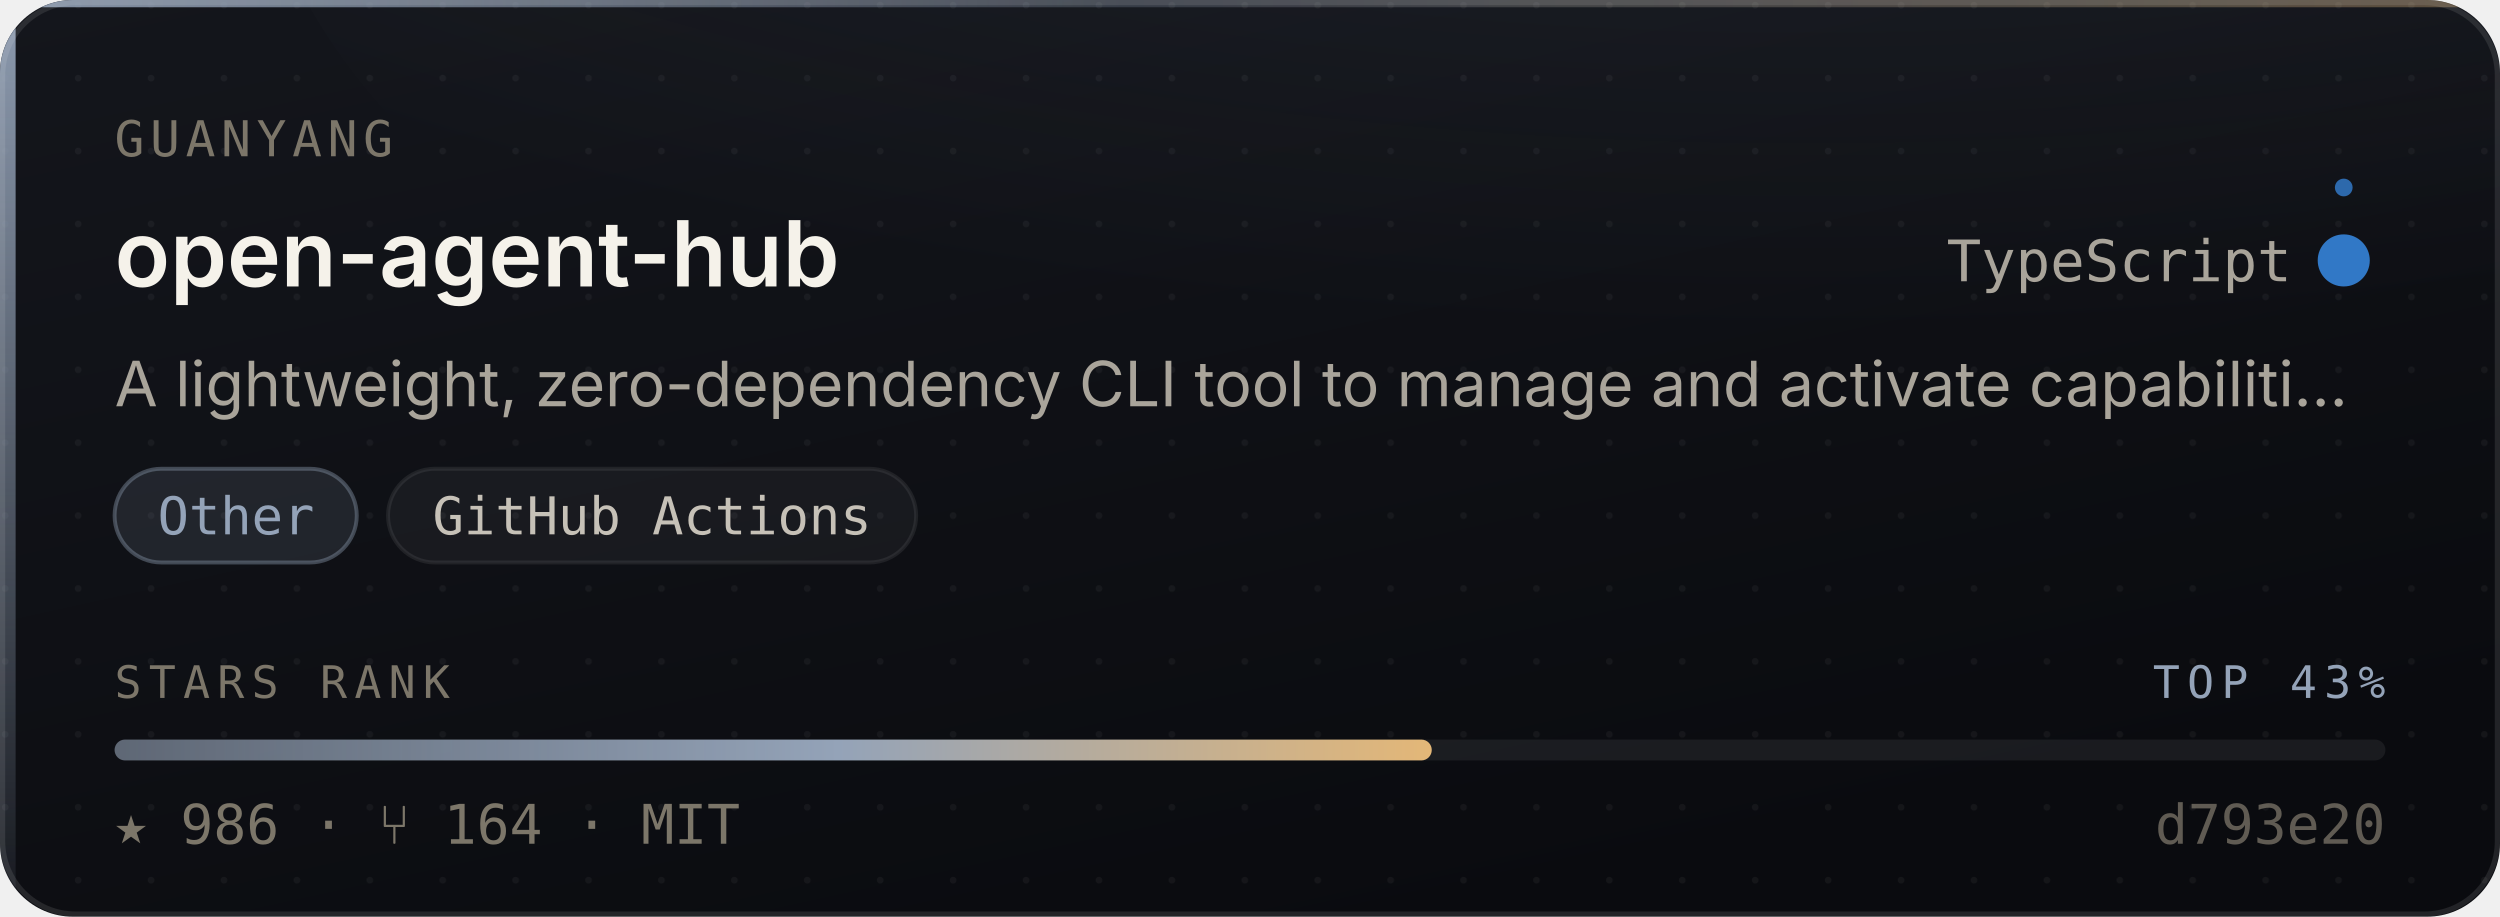
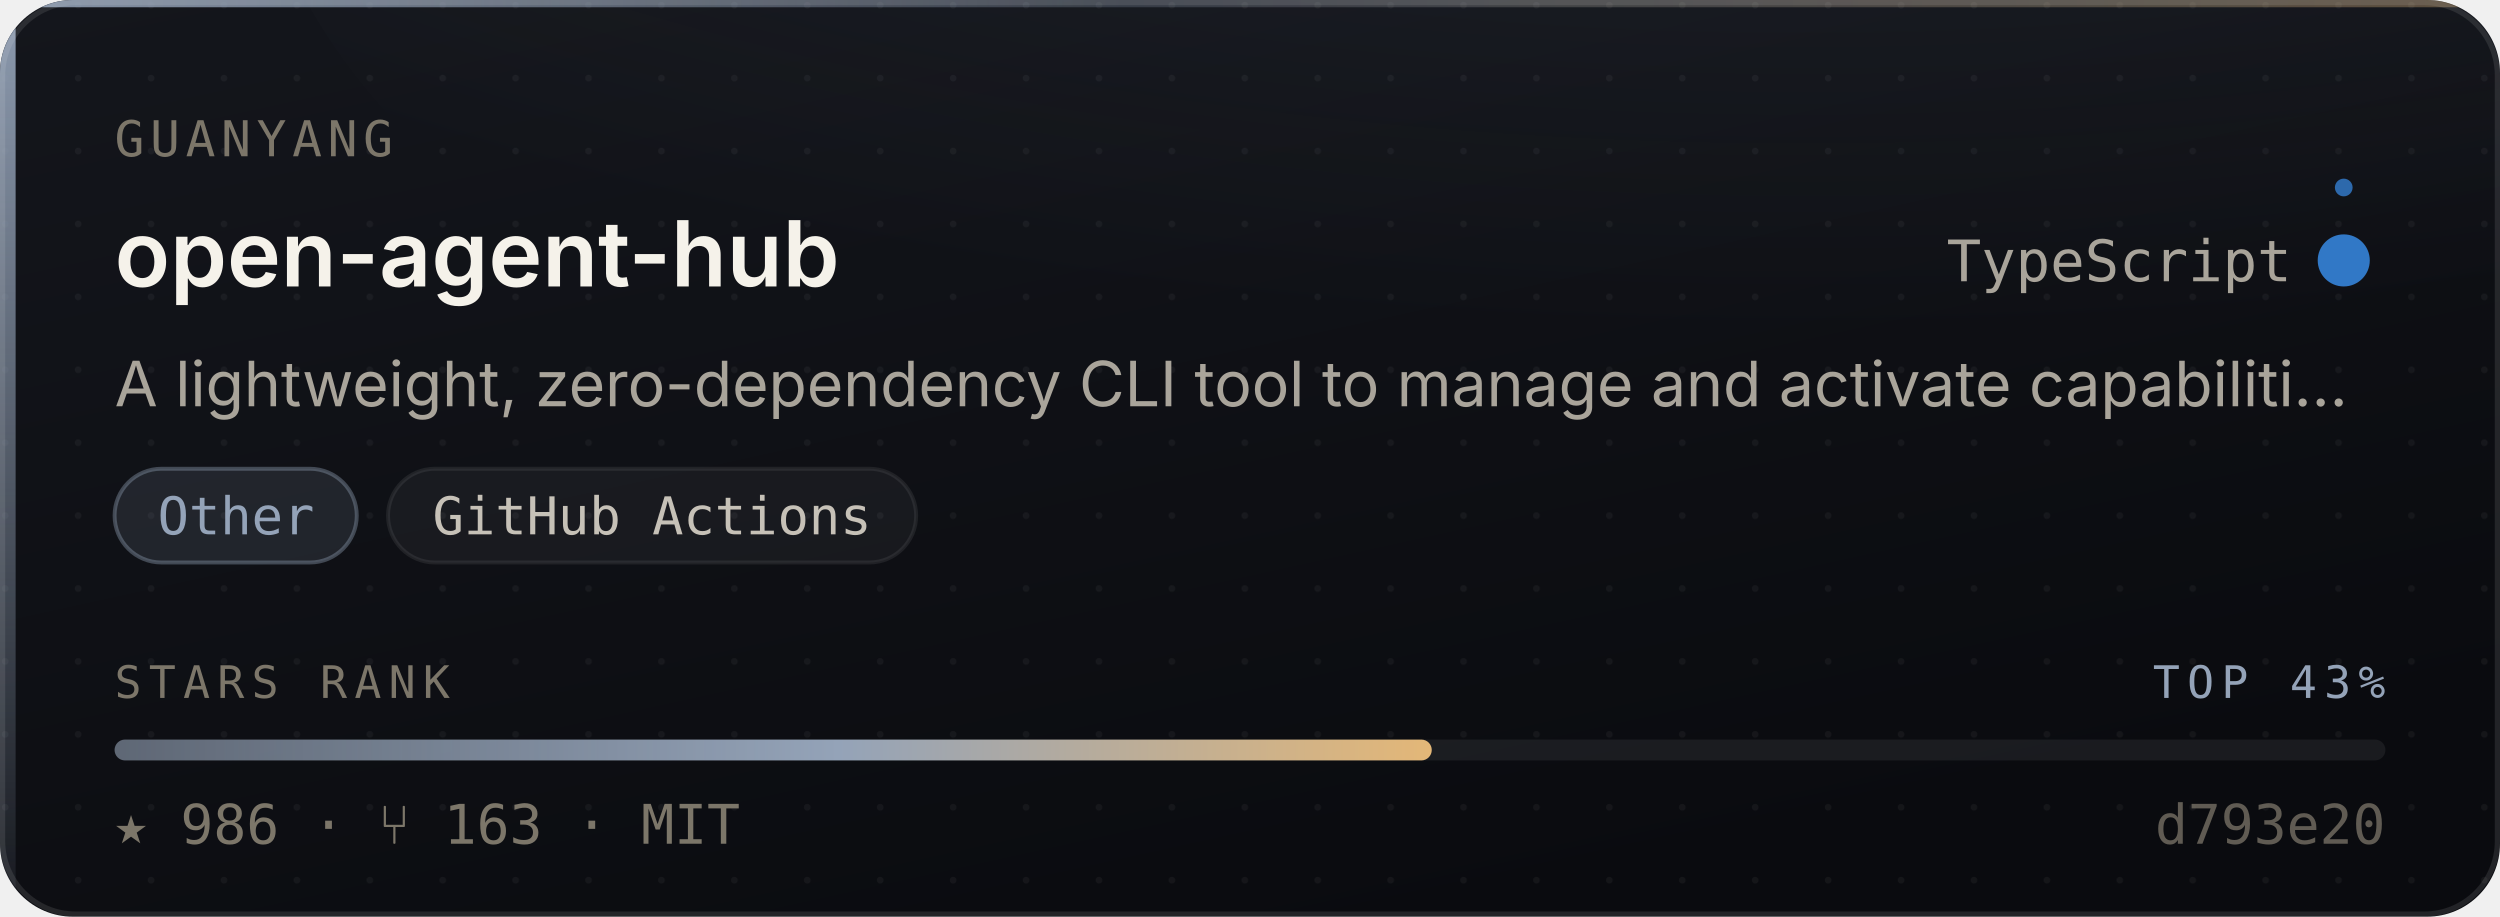
<svg xmlns="http://www.w3.org/2000/svg" width="480" height="176" viewBox="0 0 480 176" role="img" aria-label="guanyang/open-agent-hub — Other, 986 stars, top 43% of this corpus">
  <style>
    /* Motion is additive decoration. With reduced motion requested the whole
       motion layer is hidden and the card is still complete and correct. */
    @media (prefers-reduced-motion: reduce){ .mo{ display:none } }
  </style>
  <defs>
    <linearGradient id="surface" x1="0" y1="0" x2="0.6" y2="1">
      <stop offset="0" stop-color="#14161C" />
      <stop offset="1" stop-color="#0A0B0F" />
    </linearGradient>
    <linearGradient id="edge" x1="0" y1="0" x2="1" y2="0">
      <stop offset="0" stop-color="#94A3B8" stop-opacity="0.9" />
      <stop offset="0.45" stop-color="#94A3B8" stop-opacity="0.25" />
      <stop offset="1" stop-color="#E3B778" stop-opacity="0.35" />
    </linearGradient>
    <linearGradient id="rail" x1="0" y1="0" x2="0" y2="1">
      <stop offset="0" stop-color="#94A3B8" stop-opacity="0.95" />
      <stop offset="1" stop-color="#94A3B8" stop-opacity="0.06" />
    </linearGradient>
    <radialGradient id="glow" cx="0.5" cy="0" r="0.85">
      <stop offset="0" stop-color="#94A3B8" stop-opacity="0.20" />
      <stop offset="1" stop-color="#94A3B8" stop-opacity="0" />
    </radialGradient>
    <linearGradient id="sheen" x1="0" y1="0" x2="1" y2="0">
      <stop offset="0" stop-color="#ffffff" stop-opacity="0" />
      <stop offset="0.5" stop-color="#ffffff" stop-opacity="0.055" />
      <stop offset="1" stop-color="#ffffff" stop-opacity="0" />
    </linearGradient>
    <linearGradient id="rankFill" x1="0" y1="0" x2="1" y2="0">
      <stop offset="0" stop-color="rgba(148,163,184,0.55)" />
      <stop offset="0.55" stop-color="#94A3B8" />
      <stop offset="1" stop-color="#E3B778" />
    </linearGradient>
    <pattern id="dots" width="14" height="14" patternUnits="userSpaceOnUse">
      <circle cx="1" cy="1" r="0.65" fill="#ffffff" opacity="0.045" />
    </pattern>
    <clipPath id="frame">
      <rect x="0" y="0" width="480" height="176" rx="14" />
    </clipPath>
  </defs>
  <g clip-path="url(#frame)">
    <rect width="480" height="176" fill="url(#surface)" />
    <rect width="480" height="176" fill="url(#dots)" />
    <ellipse cx="345.6" cy="-40" rx="297.6" ry="150" fill="url(#glow)" />
    <rect x="0" y="0" width="3" height="176" fill="url(#rail)" />
    <rect x="0" y="0" width="480" height="1.4" fill="url(#edge)" />
  </g>
  <rect x="0.5" y="0.5" width="479" height="175" rx="14" fill="none" stroke="rgba(255,255,255,0.10)" stroke-width="1" />
  <g class="mo" clip-path="url(#frame)">
    <rect x="-150" y="0" width="130" height="176" fill="url(#sheen)">
      <animate attributeName="x" values="-150;500" dur="5.5s" repeatCount="indefinite" />
    </rect>
    <circle r="2.6" fill="#94A3B8" opacity="0">
      <animateMotion dur="3.4s" repeatCount="indefinite" calcMode="linear" keyPoints="0.04;0.96" keyTimes="0;1" path="M1.5 0 L1.5 176" />
      <animate attributeName="opacity" values="0;0.95;0.95;0" keyTimes="0;0.12;0.82;1" dur="3.4s" repeatCount="indefinite" />
    </circle>
  </g>
  <text x="22" y="30" font-size="9.5" letter-spacing="1.1" fill="#7C7669" font-family="ui-monospace,SFMono-Regular,'SF Mono',Menlo,monospace">GUANYANG</text>
  <text x="22" y="55" font-size="17.5" font-weight="600" fill="#F5F2EA" font-family="-apple-system,BlinkMacSystemFont,'Segoe UI',Inter,Helvetica,Arial,sans-serif">open-agent-hub</text>
  <text x="440" y="54" font-size="11" fill="#A9A49A" text-anchor="end" font-family="ui-monospace,SFMono-Regular,'SF Mono',Menlo,monospace">TypeScript</text>
  <circle cx="450" cy="50" r="4.5" fill="#3178c6" />
  <g class="mo">
    <g>
      <animateTransform attributeName="transform" type="rotate" from="0 450 50" to="360 450 50" dur="7s" repeatCount="indefinite" />
      <circle cx="450" cy="36" r="1.7" fill="#3178c6" opacity="0.85" />
    </g>
    <circle cx="450" cy="50" r="4.5" fill="none" stroke="#3178c6" stroke-width="1">
      <animate attributeName="r" values="4.5;11;4.5" dur="4s" repeatCount="indefinite" />
      <animate attributeName="stroke-opacity" values="0.5;0;0.5" dur="4s" repeatCount="indefinite" />
    </circle>
  </g>
  <text x="22" y="78" font-size="12" fill="#A9A49A" font-family="-apple-system,BlinkMacSystemFont,'Segoe UI',Inter,Helvetica,Arial,sans-serif">A lightweight, zero-dependency CLI tool to manage and activate capabiliti…</text>
  <rect x="22.0" y="90" width="46.5" height="18" rx="9" fill="rgba(148,163,184,0.14)" stroke="rgba(148,163,184,0.38)" stroke-width="0.75" />
  <text x="45.3" y="102.6" font-size="10" fill="#94A3B8" text-anchor="middle" font-family="ui-monospace,SFMono-Regular,'SF Mono',Menlo,monospace">Other</text>
  <rect x="74.5" y="90" width="101.4" height="18" rx="9" fill="rgba(255,255,255,0.045)" stroke="rgba(255,255,255,0.075)" stroke-width="0.75" />
  <text x="125.2" y="102.6" font-size="10" fill="#C6C1B7" text-anchor="middle" font-family="ui-monospace,SFMono-Regular,'SF Mono',Menlo,monospace">GitHub Actions</text>
  <text x="22" y="134" font-size="8.6" letter-spacing="1.4" fill="#7C7669" font-family="ui-monospace,SFMono-Regular,'SF Mono',Menlo,monospace">STARS RANK</text>
  <text x="458" y="134" font-size="8.6" letter-spacing="1.4" fill="#94A3B8" text-anchor="end" font-family="ui-monospace,SFMono-Regular,'SF Mono',Menlo,monospace">TOP 43%</text>
  <rect x="22" y="142" width="436" height="4" rx="2" fill="rgba(255,255,255,0.07)" />
  <rect x="22" y="142" width="252.9" height="4" rx="2" fill="url(#rankFill)">
    <animate attributeName="width" from="0" to="252.9" dur="1.1s" fill="freeze" calcMode="spline" keySplines="0.16 1 0.3 1" keyTimes="0;1" />
  </rect>
-   <text x="22" y="162" font-size="10.5" fill="#7C7669" font-family="ui-monospace,SFMono-Regular,'SF Mono',Menlo,monospace">★ 986   ·   ⑂ 164   ·   MIT</text>
+   <text x="22" y="162" font-size="10.5" fill="#7C7669" font-family="ui-monospace,SFMono-Regular,'SF Mono',Menlo,monospace">★ 986   ·   ⑂ 163   ·   MIT</text>
  <text x="458" y="162" font-size="10.5" fill="#7C7669" text-anchor="end" font-family="ui-monospace,SFMono-Regular,'SF Mono',Menlo,monospace" opacity="0.75">d793e20</text>
</svg>
